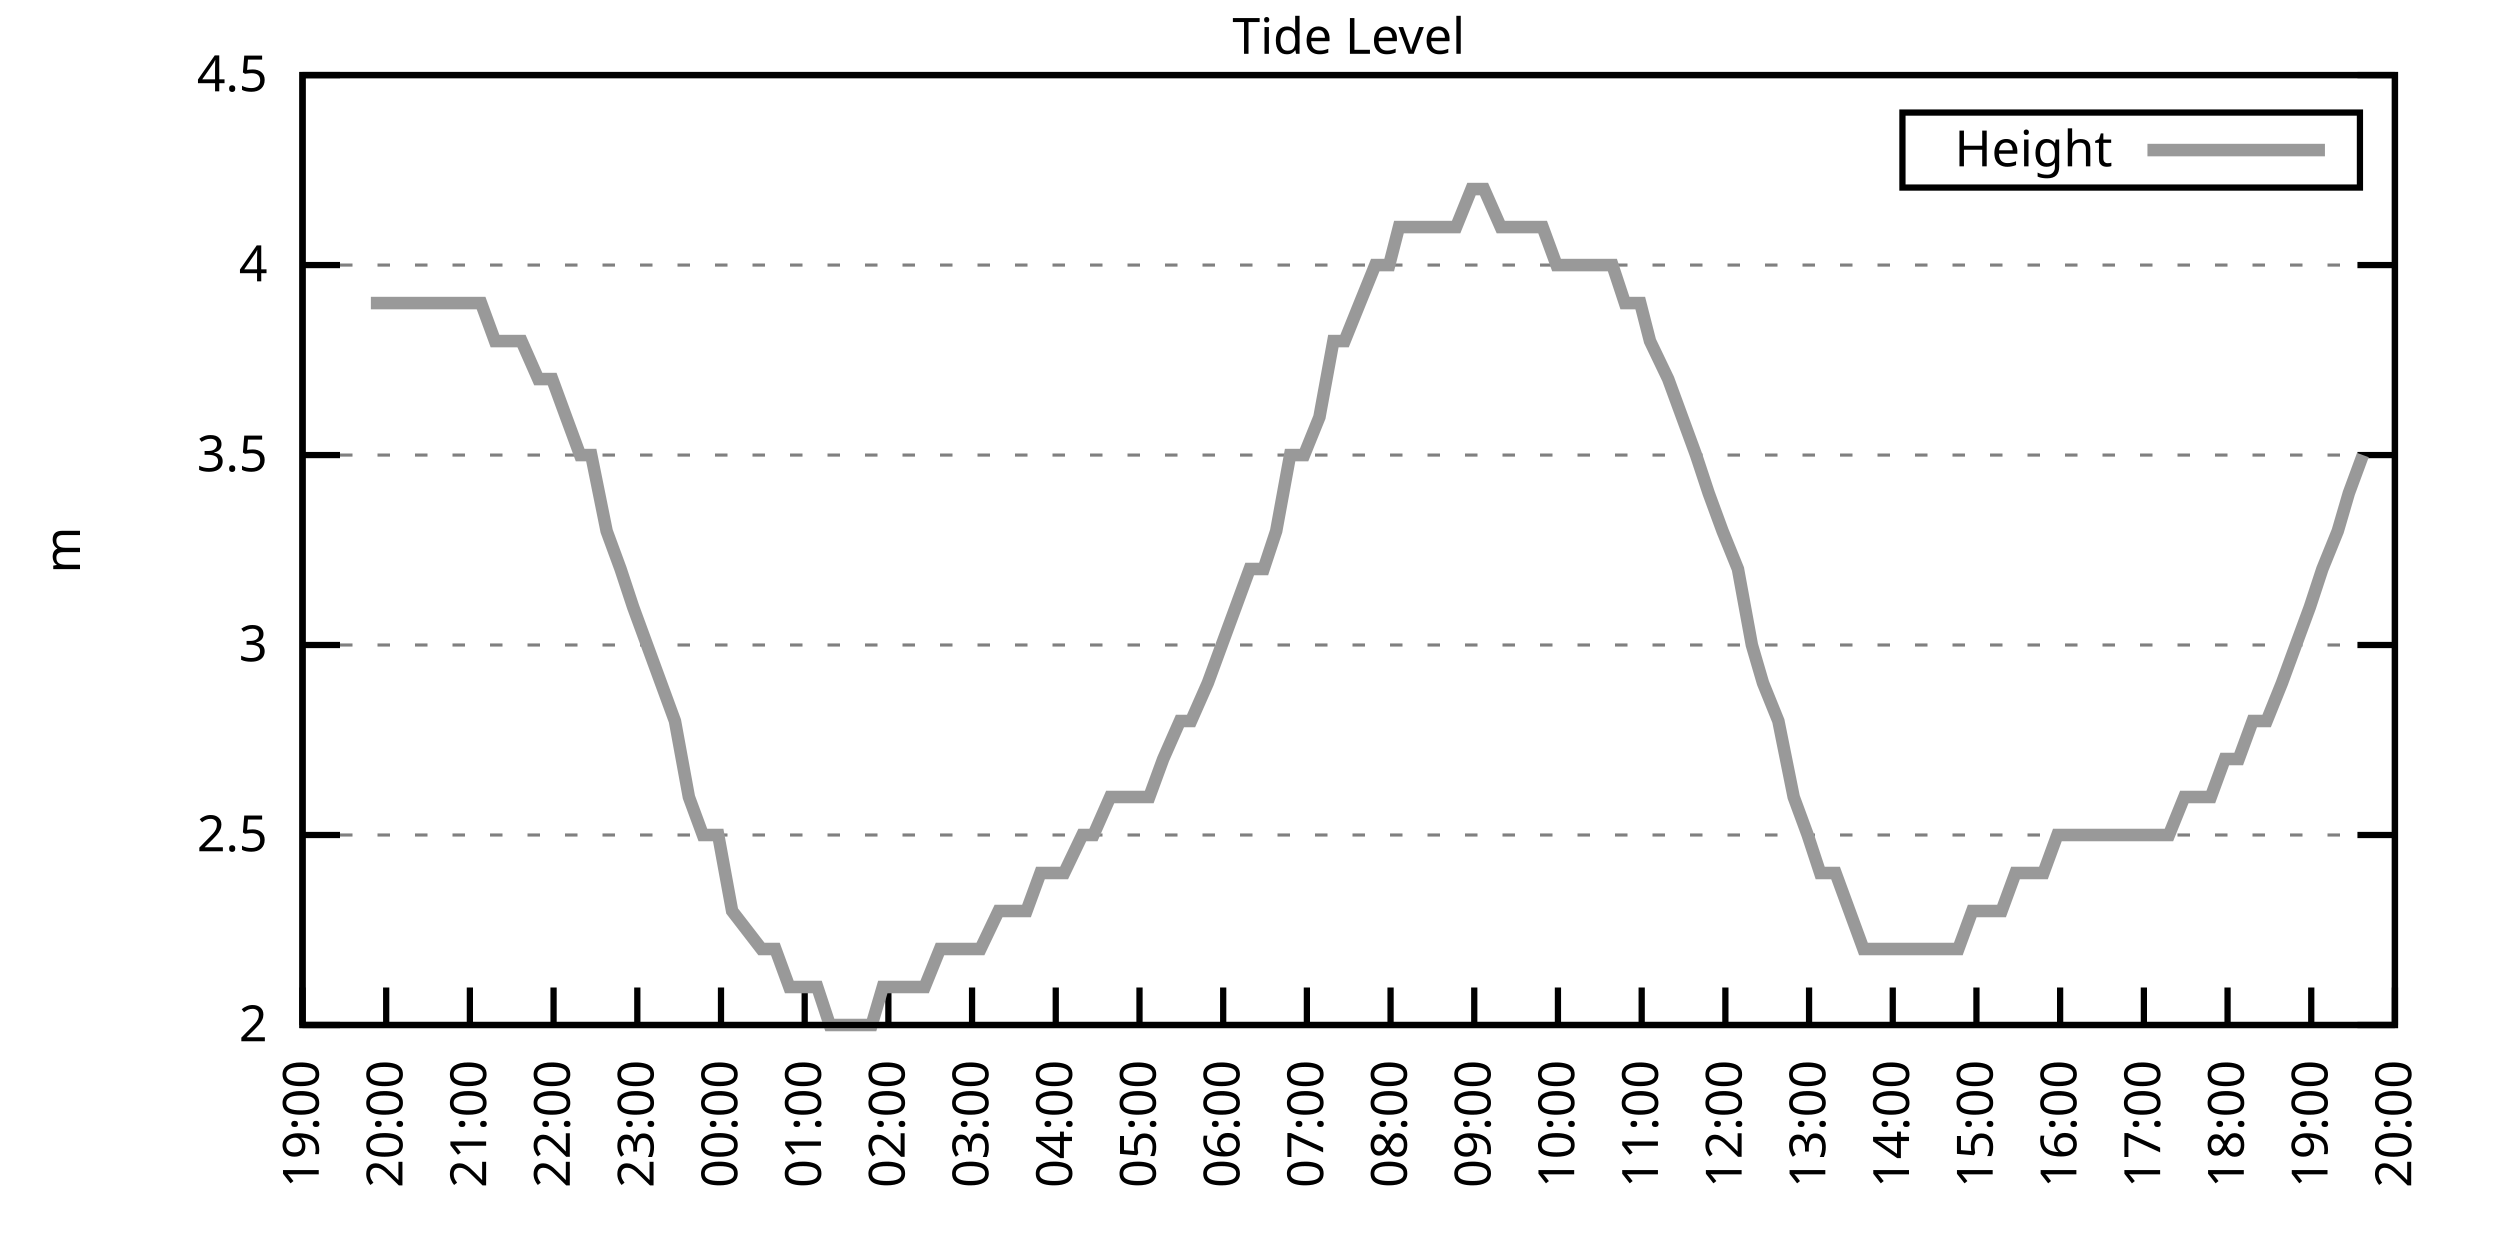
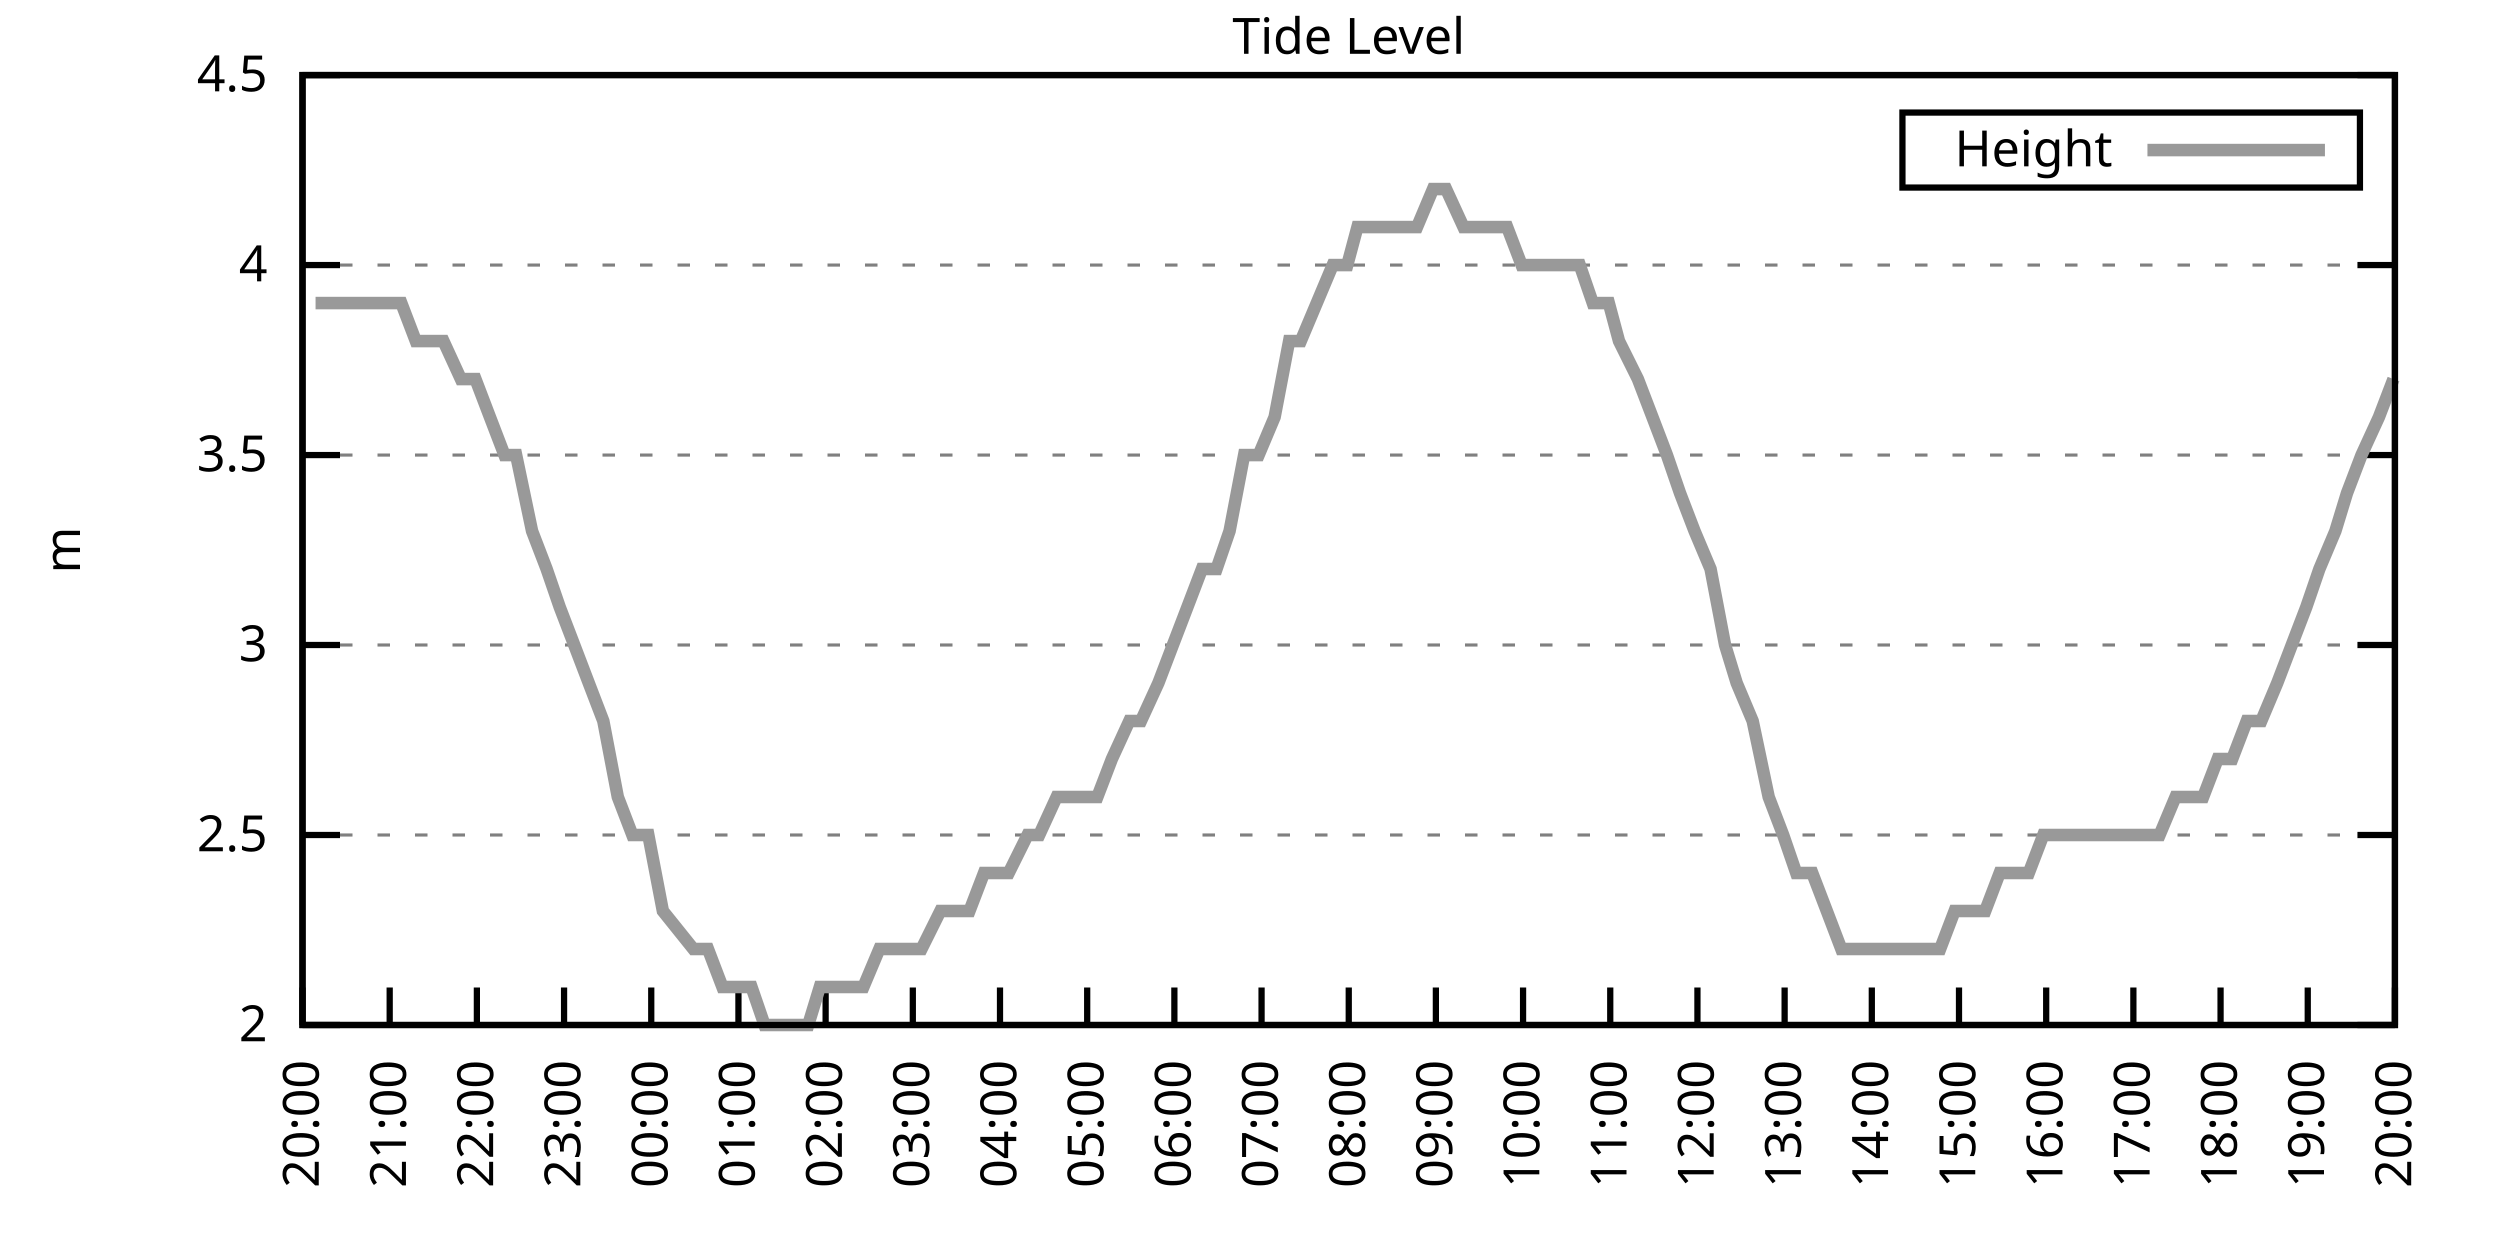
<svg xmlns="http://www.w3.org/2000/svg" xmlns:xlink="http://www.w3.org/1999/xlink" width="400" height="200" viewBox="0 0 400 200">
  <g id="gnuplot_canvas">
    <rect x="0" y="0" width="400" height="200" fill="none" />
    <defs>
      <circle id="gpDot" r="0.5" stroke-width="0.5" stroke="currentColor" />
      <path id="gpPt0" stroke-width="0.333" stroke="currentColor" d="M-1,0 h2 M0,-1 v2" />
      <path id="gpPt1" stroke-width="0.333" stroke="currentColor" d="M-1,-1 L1,1 M1,-1 L-1,1" />
      <path id="gpPt2" stroke-width="0.333" stroke="currentColor" d="M-1,0 L1,0 M0,-1 L0,1 M-1,-1 L1,1 M-1,1 L1,-1" />
      <rect id="gpPt3" stroke-width="0.333" stroke="currentColor" x="-1" y="-1" width="2" height="2" />
      <rect id="gpPt4" stroke-width="0.333" stroke="currentColor" fill="currentColor" x="-1" y="-1" width="2" height="2" />
      <circle id="gpPt5" stroke-width="0.333" stroke="currentColor" cx="0" cy="0" r="1" />
      <use xlink:href="#gpPt5" id="gpPt6" fill="currentColor" stroke="none" />
      <path id="gpPt7" stroke-width="0.333" stroke="currentColor" d="M0,-1.33 L-1.33,0.67 L1.33,0.67 z" />
      <use xlink:href="#gpPt7" id="gpPt8" fill="currentColor" stroke="none" />
      <use xlink:href="#gpPt7" id="gpPt9" stroke="currentColor" transform="rotate(180)" />
      <use xlink:href="#gpPt9" id="gpPt10" fill="currentColor" stroke="none" />
      <use xlink:href="#gpPt3" id="gpPt11" stroke="currentColor" transform="rotate(45)" />
      <use xlink:href="#gpPt11" id="gpPt12" fill="currentColor" stroke="none" />
      <path id="gpPt13" stroke-width="0.333" stroke="currentColor" d="M0,1.330 L1.265,0.411 L0.782,-1.067 L-0.782,-1.076 L-1.265,0.411 z" />
      <use xlink:href="#gpPt13" id="gpPt14" fill="currentColor" stroke="none" />
      <filter id="textbox" filterUnits="objectBoundingBox" x="0" y="0" height="1" width="1">
        <feFlood flood-color="white" flood-opacity="1" result="bgnd" />
        <feComposite in="SourceGraphic" in2="bgnd" operator="atop" />
      </filter>
      <filter id="greybox" filterUnits="objectBoundingBox" x="0" y="0" height="1" width="1">
        <feFlood flood-color="lightgrey" flood-opacity="1" result="grey" />
        <feComposite in="SourceGraphic" in2="grey" operator="atop" />
      </filter>
    </defs>
    <g fill="none" color="white" stroke="currentColor" stroke-width="1.00" stroke-linecap="butt" stroke-linejoin="miter">
</g>
    <g fill="none" color="black" stroke="currentColor" stroke-width="1.00" stroke-linecap="butt" stroke-linejoin="miter">
      <g stroke="none" shape-rendering="crispEdges">
        <polygon fill="rgb(255, 255, 255)" points="48.40,164.00 383.18,164.00 383.18,12.02 48.40,12.02 " />
      </g>
    </g>
    <g fill="none" color="black" stroke="currentColor" stroke-width="1.00" stroke-linecap="butt" stroke-linejoin="miter">
</g>
    <g fill="none" color="black" stroke="black" stroke-width="0.50" stroke-linecap="butt" stroke-linejoin="miter">
</g>
    <g fill="none" color="gray" stroke="currentColor" stroke-width="0.50" stroke-linecap="butt" stroke-linejoin="miter">
      <path stroke="gray" stroke-dasharray="2,4" class="gridline" d="M48.40,164.00 L383.19,164.00  " />
    </g>
    <g fill="none" color="gray" stroke="gray" stroke-width="1.00" stroke-linecap="butt" stroke-linejoin="miter">
</g>
    <g fill="none" color="black" stroke="currentColor" stroke-width="1.00" stroke-linecap="butt" stroke-linejoin="miter">
      <path stroke="black" d="M48.40,164.00 L54.40,164.00 M383.19,164.00 L377.19,164.00  " />
      <g transform="translate(42.80,166.60)" stroke="none" fill="black" font-family="Sans" font-size="8.00" text-anchor="end">
        <text>
          <tspan font-family="Sans"> 2</tspan>
        </text>
      </g>
    </g>
    <g fill="none" color="black" stroke="currentColor" stroke-width="1.00" stroke-linecap="butt" stroke-linejoin="miter">
</g>
    <g fill="none" color="black" stroke="black" stroke-width="0.50" stroke-linecap="butt" stroke-linejoin="miter">
</g>
    <g fill="none" color="gray" stroke="currentColor" stroke-width="0.50" stroke-linecap="butt" stroke-linejoin="miter">
      <path stroke="gray" stroke-dasharray="2,4" class="gridline" d="M48.40,133.60 L383.19,133.60  " />
    </g>
    <g fill="none" color="gray" stroke="gray" stroke-width="1.00" stroke-linecap="butt" stroke-linejoin="miter">
</g>
    <g fill="none" color="black" stroke="currentColor" stroke-width="1.00" stroke-linecap="butt" stroke-linejoin="miter">
      <path stroke="black" d="M48.40,133.60 L54.40,133.60 M383.19,133.60 L377.19,133.60  " />
      <g transform="translate(42.80,136.20)" stroke="none" fill="black" font-family="Sans" font-size="8.00" text-anchor="end">
        <text>
          <tspan font-family="Sans"> 2.5</tspan>
        </text>
      </g>
    </g>
    <g fill="none" color="black" stroke="currentColor" stroke-width="1.00" stroke-linecap="butt" stroke-linejoin="miter">
</g>
    <g fill="none" color="black" stroke="black" stroke-width="0.50" stroke-linecap="butt" stroke-linejoin="miter">
</g>
    <g fill="none" color="gray" stroke="currentColor" stroke-width="0.50" stroke-linecap="butt" stroke-linejoin="miter">
      <path stroke="gray" stroke-dasharray="2,4" class="gridline" d="M48.40,103.20 L383.19,103.20  " />
    </g>
    <g fill="none" color="gray" stroke="gray" stroke-width="1.00" stroke-linecap="butt" stroke-linejoin="miter">
</g>
    <g fill="none" color="black" stroke="currentColor" stroke-width="1.00" stroke-linecap="butt" stroke-linejoin="miter">
      <path stroke="black" d="M48.40,103.20 L54.40,103.20 M383.19,103.20 L377.19,103.20  " />
      <g transform="translate(42.80,105.80)" stroke="none" fill="black" font-family="Sans" font-size="8.00" text-anchor="end">
        <text>
          <tspan font-family="Sans"> 3</tspan>
        </text>
      </g>
    </g>
    <g fill="none" color="black" stroke="currentColor" stroke-width="1.00" stroke-linecap="butt" stroke-linejoin="miter">
</g>
    <g fill="none" color="black" stroke="black" stroke-width="0.50" stroke-linecap="butt" stroke-linejoin="miter">
</g>
    <g fill="none" color="gray" stroke="currentColor" stroke-width="0.50" stroke-linecap="butt" stroke-linejoin="miter">
      <path stroke="gray" stroke-dasharray="2,4" class="gridline" d="M48.40,72.81 L383.19,72.81  " />
    </g>
    <g fill="none" color="gray" stroke="gray" stroke-width="1.00" stroke-linecap="butt" stroke-linejoin="miter">
</g>
    <g fill="none" color="black" stroke="currentColor" stroke-width="1.00" stroke-linecap="butt" stroke-linejoin="miter">
      <path stroke="black" d="M48.40,72.81 L54.40,72.81 M383.19,72.81 L377.19,72.81  " />
      <g transform="translate(42.80,75.41)" stroke="none" fill="black" font-family="Sans" font-size="8.00" text-anchor="end">
        <text>
          <tspan font-family="Sans"> 3.5</tspan>
        </text>
      </g>
    </g>
    <g fill="none" color="black" stroke="currentColor" stroke-width="1.00" stroke-linecap="butt" stroke-linejoin="miter">
</g>
    <g fill="none" color="black" stroke="black" stroke-width="0.50" stroke-linecap="butt" stroke-linejoin="miter">
</g>
    <g fill="none" color="gray" stroke="currentColor" stroke-width="0.50" stroke-linecap="butt" stroke-linejoin="miter">
      <path stroke="gray" stroke-dasharray="2,4" class="gridline" d="M48.40,42.41 L383.19,42.41  " />
    </g>
    <g fill="none" color="gray" stroke="gray" stroke-width="1.00" stroke-linecap="butt" stroke-linejoin="miter">
</g>
    <g fill="none" color="black" stroke="currentColor" stroke-width="1.00" stroke-linecap="butt" stroke-linejoin="miter">
      <path stroke="black" d="M48.40,42.41 L54.40,42.41 M383.19,42.41 L377.19,42.41  " />
      <g transform="translate(42.80,45.01)" stroke="none" fill="black" font-family="Sans" font-size="8.00" text-anchor="end">
        <text>
          <tspan font-family="Sans"> 4</tspan>
        </text>
      </g>
    </g>
    <g fill="none" color="black" stroke="currentColor" stroke-width="1.00" stroke-linecap="butt" stroke-linejoin="miter">
</g>
    <g fill="none" color="black" stroke="black" stroke-width="0.50" stroke-linecap="butt" stroke-linejoin="miter">
</g>
    <g fill="none" color="gray" stroke="currentColor" stroke-width="0.50" stroke-linecap="butt" stroke-linejoin="miter">
      <path stroke="gray" stroke-dasharray="2,4" class="gridline" d="M48.40,12.01 L383.19,12.01  " />
    </g>
    <g fill="none" color="gray" stroke="gray" stroke-width="1.00" stroke-linecap="butt" stroke-linejoin="miter">
</g>
    <g fill="none" color="black" stroke="currentColor" stroke-width="1.00" stroke-linecap="butt" stroke-linejoin="miter">
      <path stroke="black" d="M48.40,12.01 L54.40,12.01 M383.19,12.01 L377.19,12.01  " />
      <g transform="translate(42.80,14.61)" stroke="none" fill="black" font-family="Sans" font-size="8.00" text-anchor="end">
        <text>
          <tspan font-family="Sans"> 4.5</tspan>
        </text>
      </g>
    </g>
    <g fill="none" color="black" stroke="currentColor" stroke-width="1.00" stroke-linecap="butt" stroke-linejoin="miter">
      <path stroke="black" d="M48.40,164.00 L48.40,158.00  " />
      <g transform="translate(51.00,169.60) rotate(270.00)" stroke="none" fill="black" font-family="Sans" font-size="8.00" text-anchor="end">
        <text>
-           <tspan font-family="Sans">19:00</tspan>
-         </text>
-       </g>
-     </g>
-     <g fill="none" color="black" stroke="currentColor" stroke-width="1.00" stroke-linecap="butt" stroke-linejoin="miter">
-       <path stroke="black" d="M61.79,164.00 L61.79,158.00  " />
-       <g transform="translate(64.39,169.60) rotate(270.00)" stroke="none" fill="black" font-family="Sans" font-size="8.00" text-anchor="end">
-         <text>
          <tspan font-family="Sans">20:00</tspan>
        </text>
      </g>
    </g>
    <g fill="none" color="black" stroke="currentColor" stroke-width="1.00" stroke-linecap="butt" stroke-linejoin="miter">
-       <path stroke="black" d="M75.18,164.00 L75.18,158.00  " />
-       <g transform="translate(77.78,169.60) rotate(270.00)" stroke="none" fill="black" font-family="Sans" font-size="8.00" text-anchor="end">
+       <path stroke="black" d="M62.35,164.00 L62.35,158.00  " />
+       <g transform="translate(64.95,169.60) rotate(270.00)" stroke="none" fill="black" font-family="Sans" font-size="8.00" text-anchor="end">
        <text>
          <tspan font-family="Sans">21:00</tspan>
        </text>
      </g>
    </g>
    <g fill="none" color="black" stroke="currentColor" stroke-width="1.00" stroke-linecap="butt" stroke-linejoin="miter">
-       <path stroke="black" d="M88.57,164.00 L88.57,158.00  " />
-       <g transform="translate(91.17,169.60) rotate(270.00)" stroke="none" fill="black" font-family="Sans" font-size="8.00" text-anchor="end">
+       <path stroke="black" d="M76.30,164.00 L76.30,158.00  " />
+       <g transform="translate(78.90,169.60) rotate(270.00)" stroke="none" fill="black" font-family="Sans" font-size="8.00" text-anchor="end">
        <text>
          <tspan font-family="Sans">22:00</tspan>
        </text>
      </g>
    </g>
    <g fill="none" color="black" stroke="currentColor" stroke-width="1.00" stroke-linecap="butt" stroke-linejoin="miter">
-       <path stroke="black" d="M101.97,164.00 L101.97,158.00  " />
-       <g transform="translate(104.57,169.60) rotate(270.00)" stroke="none" fill="black" font-family="Sans" font-size="8.00" text-anchor="end">
+       <path stroke="black" d="M90.25,164.00 L90.25,158.00  " />
+       <g transform="translate(92.85,169.60) rotate(270.00)" stroke="none" fill="black" font-family="Sans" font-size="8.00" text-anchor="end">
        <text>
          <tspan font-family="Sans">23:00</tspan>
        </text>
      </g>
    </g>
    <g fill="none" color="black" stroke="currentColor" stroke-width="1.00" stroke-linecap="butt" stroke-linejoin="miter">
-       <path stroke="black" d="M115.36,164.00 L115.36,158.00  " />
-       <g transform="translate(117.96,169.60) rotate(270.00)" stroke="none" fill="black" font-family="Sans" font-size="8.00" text-anchor="end">
+       <path stroke="black" d="M104.20,164.00 L104.20,158.00  " />
+       <g transform="translate(106.80,169.60) rotate(270.00)" stroke="none" fill="black" font-family="Sans" font-size="8.00" text-anchor="end">
        <text>
          <tspan font-family="Sans">00:00</tspan>
        </text>
      </g>
    </g>
    <g fill="none" color="black" stroke="currentColor" stroke-width="1.00" stroke-linecap="butt" stroke-linejoin="miter">
-       <path stroke="black" d="M128.75,164.00 L128.75,158.00  " />
-       <g transform="translate(131.35,169.60) rotate(270.00)" stroke="none" fill="black" font-family="Sans" font-size="8.00" text-anchor="end">
+       <path stroke="black" d="M118.15,164.00 L118.15,158.00  " />
+       <g transform="translate(120.75,169.60) rotate(270.00)" stroke="none" fill="black" font-family="Sans" font-size="8.00" text-anchor="end">
        <text>
          <tspan font-family="Sans">01:00</tspan>
        </text>
      </g>
    </g>
    <g fill="none" color="black" stroke="currentColor" stroke-width="1.00" stroke-linecap="butt" stroke-linejoin="miter">
-       <path stroke="black" d="M142.14,164.00 L142.14,158.00  " />
-       <g transform="translate(144.74,169.60) rotate(270.00)" stroke="none" fill="black" font-family="Sans" font-size="8.00" text-anchor="end">
+       <path stroke="black" d="M132.10,164.00 L132.10,158.00  " />
+       <g transform="translate(134.70,169.60) rotate(270.00)" stroke="none" fill="black" font-family="Sans" font-size="8.00" text-anchor="end">
        <text>
          <tspan font-family="Sans">02:00</tspan>
        </text>
      </g>
    </g>
    <g fill="none" color="black" stroke="currentColor" stroke-width="1.00" stroke-linecap="butt" stroke-linejoin="miter">
-       <path stroke="black" d="M155.53,164.00 L155.53,158.00  " />
-       <g transform="translate(158.13,169.60) rotate(270.00)" stroke="none" fill="black" font-family="Sans" font-size="8.00" text-anchor="end">
+       <path stroke="black" d="M146.05,164.00 L146.05,158.00  " />
+       <g transform="translate(148.65,169.60) rotate(270.00)" stroke="none" fill="black" font-family="Sans" font-size="8.00" text-anchor="end">
        <text>
          <tspan font-family="Sans">03:00</tspan>
        </text>
      </g>
    </g>
    <g fill="none" color="black" stroke="currentColor" stroke-width="1.00" stroke-linecap="butt" stroke-linejoin="miter">
-       <path stroke="black" d="M168.92,164.00 L168.92,158.00  " />
-       <g transform="translate(171.52,169.60) rotate(270.00)" stroke="none" fill="black" font-family="Sans" font-size="8.00" text-anchor="end">
+       <path stroke="black" d="M160.00,164.00 L160.00,158.00  " />
+       <g transform="translate(162.60,169.60) rotate(270.00)" stroke="none" fill="black" font-family="Sans" font-size="8.00" text-anchor="end">
        <text>
          <tspan font-family="Sans">04:00</tspan>
        </text>
      </g>
    </g>
    <g fill="none" color="black" stroke="currentColor" stroke-width="1.00" stroke-linecap="butt" stroke-linejoin="miter">
-       <path stroke="black" d="M182.32,164.00 L182.32,158.00  " />
-       <g transform="translate(184.92,169.60) rotate(270.00)" stroke="none" fill="black" font-family="Sans" font-size="8.00" text-anchor="end">
+       <path stroke="black" d="M173.95,164.00 L173.95,158.00  " />
+       <g transform="translate(176.55,169.60) rotate(270.00)" stroke="none" fill="black" font-family="Sans" font-size="8.00" text-anchor="end">
        <text>
          <tspan font-family="Sans">05:00</tspan>
        </text>
      </g>
    </g>
    <g fill="none" color="black" stroke="currentColor" stroke-width="1.00" stroke-linecap="butt" stroke-linejoin="miter">
-       <path stroke="black" d="M195.71,164.00 L195.71,158.00  " />
-       <g transform="translate(198.31,169.60) rotate(270.00)" stroke="none" fill="black" font-family="Sans" font-size="8.00" text-anchor="end">
+       <path stroke="black" d="M187.90,164.00 L187.90,158.00  " />
+       <g transform="translate(190.50,169.60) rotate(270.00)" stroke="none" fill="black" font-family="Sans" font-size="8.00" text-anchor="end">
        <text>
          <tspan font-family="Sans">06:00</tspan>
        </text>
      </g>
    </g>
    <g fill="none" color="black" stroke="currentColor" stroke-width="1.00" stroke-linecap="butt" stroke-linejoin="miter">
-       <path stroke="black" d="M209.10,164.00 L209.10,158.00  " />
-       <g transform="translate(211.70,169.60) rotate(270.00)" stroke="none" fill="black" font-family="Sans" font-size="8.00" text-anchor="end">
+       <path stroke="black" d="M201.85,164.00 L201.85,158.00  " />
+       <g transform="translate(204.45,169.60) rotate(270.00)" stroke="none" fill="black" font-family="Sans" font-size="8.00" text-anchor="end">
        <text>
          <tspan font-family="Sans">07:00</tspan>
        </text>
      </g>
    </g>
    <g fill="none" color="black" stroke="currentColor" stroke-width="1.00" stroke-linecap="butt" stroke-linejoin="miter">
-       <path stroke="black" d="M222.49,164.00 L222.49,158.00  " />
-       <g transform="translate(225.09,169.60) rotate(270.00)" stroke="none" fill="black" font-family="Sans" font-size="8.00" text-anchor="end">
+       <path stroke="black" d="M215.80,164.00 L215.80,158.00  " />
+       <g transform="translate(218.40,169.60) rotate(270.00)" stroke="none" fill="black" font-family="Sans" font-size="8.00" text-anchor="end">
        <text>
          <tspan font-family="Sans">08:00</tspan>
        </text>
      </g>
    </g>
    <g fill="none" color="black" stroke="currentColor" stroke-width="1.00" stroke-linecap="butt" stroke-linejoin="miter">
-       <path stroke="black" d="M235.88,164.00 L235.88,158.00  " />
-       <g transform="translate(238.48,169.60) rotate(270.00)" stroke="none" fill="black" font-family="Sans" font-size="8.00" text-anchor="end">
+       <path stroke="black" d="M229.74,164.00 L229.74,158.00  " />
+       <g transform="translate(232.34,169.60) rotate(270.00)" stroke="none" fill="black" font-family="Sans" font-size="8.00" text-anchor="end">
        <text>
          <tspan font-family="Sans">09:00</tspan>
        </text>
      </g>
    </g>
    <g fill="none" color="black" stroke="currentColor" stroke-width="1.00" stroke-linecap="butt" stroke-linejoin="miter">
-       <path stroke="black" d="M249.27,164.00 L249.27,158.00  " />
-       <g transform="translate(251.87,169.60) rotate(270.00)" stroke="none" fill="black" font-family="Sans" font-size="8.00" text-anchor="end">
+       <path stroke="black" d="M243.69,164.00 L243.69,158.00  " />
+       <g transform="translate(246.29,169.60) rotate(270.00)" stroke="none" fill="black" font-family="Sans" font-size="8.00" text-anchor="end">
        <text>
          <tspan font-family="Sans">10:00</tspan>
        </text>
      </g>
    </g>
    <g fill="none" color="black" stroke="currentColor" stroke-width="1.00" stroke-linecap="butt" stroke-linejoin="miter">
-       <path stroke="black" d="M262.67,164.00 L262.67,158.00  " />
-       <g transform="translate(265.27,169.60) rotate(270.00)" stroke="none" fill="black" font-family="Sans" font-size="8.00" text-anchor="end">
+       <path stroke="black" d="M257.64,164.00 L257.64,158.00  " />
+       <g transform="translate(260.24,169.60) rotate(270.00)" stroke="none" fill="black" font-family="Sans" font-size="8.00" text-anchor="end">
        <text>
          <tspan font-family="Sans">11:00</tspan>
        </text>
      </g>
    </g>
    <g fill="none" color="black" stroke="currentColor" stroke-width="1.00" stroke-linecap="butt" stroke-linejoin="miter">
-       <path stroke="black" d="M276.06,164.00 L276.06,158.00  " />
-       <g transform="translate(278.66,169.60) rotate(270.00)" stroke="none" fill="black" font-family="Sans" font-size="8.00" text-anchor="end">
+       <path stroke="black" d="M271.59,164.00 L271.59,158.00  " />
+       <g transform="translate(274.19,169.60) rotate(270.00)" stroke="none" fill="black" font-family="Sans" font-size="8.00" text-anchor="end">
        <text>
          <tspan font-family="Sans">12:00</tspan>
        </text>
      </g>
    </g>
    <g fill="none" color="black" stroke="currentColor" stroke-width="1.00" stroke-linecap="butt" stroke-linejoin="miter">
-       <path stroke="black" d="M289.45,164.00 L289.45,158.00  " />
-       <g transform="translate(292.05,169.60) rotate(270.00)" stroke="none" fill="black" font-family="Sans" font-size="8.00" text-anchor="end">
+       <path stroke="black" d="M285.54,164.00 L285.54,158.00  " />
+       <g transform="translate(288.14,169.60) rotate(270.00)" stroke="none" fill="black" font-family="Sans" font-size="8.00" text-anchor="end">
        <text>
          <tspan font-family="Sans">13:00</tspan>
        </text>
      </g>
    </g>
    <g fill="none" color="black" stroke="currentColor" stroke-width="1.00" stroke-linecap="butt" stroke-linejoin="miter">
-       <path stroke="black" d="M302.84,164.00 L302.84,158.00  " />
-       <g transform="translate(305.44,169.60) rotate(270.00)" stroke="none" fill="black" font-family="Sans" font-size="8.00" text-anchor="end">
+       <path stroke="black" d="M299.49,164.00 L299.49,158.00  " />
+       <g transform="translate(302.09,169.60) rotate(270.00)" stroke="none" fill="black" font-family="Sans" font-size="8.00" text-anchor="end">
        <text>
          <tspan font-family="Sans">14:00</tspan>
        </text>
      </g>
    </g>
    <g fill="none" color="black" stroke="currentColor" stroke-width="1.00" stroke-linecap="butt" stroke-linejoin="miter">
-       <path stroke="black" d="M316.23,164.00 L316.23,158.00  " />
-       <g transform="translate(318.83,169.60) rotate(270.00)" stroke="none" fill="black" font-family="Sans" font-size="8.00" text-anchor="end">
+       <path stroke="black" d="M313.44,164.00 L313.44,158.00  " />
+       <g transform="translate(316.04,169.60) rotate(270.00)" stroke="none" fill="black" font-family="Sans" font-size="8.00" text-anchor="end">
        <text>
          <tspan font-family="Sans">15:00</tspan>
        </text>
      </g>
    </g>
    <g fill="none" color="black" stroke="currentColor" stroke-width="1.00" stroke-linecap="butt" stroke-linejoin="miter">
-       <path stroke="black" d="M329.62,164.00 L329.62,158.00  " />
-       <g transform="translate(332.22,169.60) rotate(270.00)" stroke="none" fill="black" font-family="Sans" font-size="8.00" text-anchor="end">
+       <path stroke="black" d="M327.39,164.00 L327.39,158.00  " />
+       <g transform="translate(329.99,169.60) rotate(270.00)" stroke="none" fill="black" font-family="Sans" font-size="8.00" text-anchor="end">
        <text>
          <tspan font-family="Sans">16:00</tspan>
        </text>
      </g>
    </g>
    <g fill="none" color="black" stroke="currentColor" stroke-width="1.00" stroke-linecap="butt" stroke-linejoin="miter">
-       <path stroke="black" d="M343.02,164.00 L343.02,158.00  " />
-       <g transform="translate(345.62,169.60) rotate(270.00)" stroke="none" fill="black" font-family="Sans" font-size="8.00" text-anchor="end">
+       <path stroke="black" d="M341.34,164.00 L341.34,158.00  " />
+       <g transform="translate(343.94,169.60) rotate(270.00)" stroke="none" fill="black" font-family="Sans" font-size="8.00" text-anchor="end">
        <text>
          <tspan font-family="Sans">17:00</tspan>
        </text>
      </g>
    </g>
    <g fill="none" color="black" stroke="currentColor" stroke-width="1.00" stroke-linecap="butt" stroke-linejoin="miter">
-       <path stroke="black" d="M356.41,164.00 L356.41,158.00  " />
-       <g transform="translate(359.01,169.60) rotate(270.00)" stroke="none" fill="black" font-family="Sans" font-size="8.00" text-anchor="end">
+       <path stroke="black" d="M355.29,164.00 L355.29,158.00  " />
+       <g transform="translate(357.89,169.60) rotate(270.00)" stroke="none" fill="black" font-family="Sans" font-size="8.00" text-anchor="end">
        <text>
          <tspan font-family="Sans">18:00</tspan>
        </text>
      </g>
    </g>
    <g fill="none" color="black" stroke="currentColor" stroke-width="1.00" stroke-linecap="butt" stroke-linejoin="miter">
-       <path stroke="black" d="M369.80,164.00 L369.80,158.00  " />
-       <g transform="translate(372.40,169.60) rotate(270.00)" stroke="none" fill="black" font-family="Sans" font-size="8.00" text-anchor="end">
+       <path stroke="black" d="M369.24,164.00 L369.24,158.00  " />
+       <g transform="translate(371.84,169.60) rotate(270.00)" stroke="none" fill="black" font-family="Sans" font-size="8.00" text-anchor="end">
        <text>
          <tspan font-family="Sans">19:00</tspan>
        </text>
      </g>
    </g>
    <g fill="none" color="black" stroke="currentColor" stroke-width="1.00" stroke-linecap="butt" stroke-linejoin="miter">
      <path stroke="black" d="M383.19,164.00 L383.19,158.00  " />
      <g transform="translate(385.79,169.60) rotate(270.00)" stroke="none" fill="black" font-family="Sans" font-size="8.00" text-anchor="end">
        <text>
          <tspan font-family="Sans">20:00</tspan>
        </text>
      </g>
    </g>
    <g fill="none" color="black" stroke="currentColor" stroke-width="1.00" stroke-linecap="butt" stroke-linejoin="miter">
</g>
    <g fill="none" color="black" stroke="currentColor" stroke-width="1.00" stroke-linecap="butt" stroke-linejoin="miter">
      <path stroke="black" d="M48.40,12.01 L48.40,164.00 L383.19,164.00 L383.19,12.01 L48.40,12.01 Z  " />
    </g>
    <g fill="none" color="black" stroke="currentColor" stroke-width="1.00" stroke-linecap="butt" stroke-linejoin="miter">
</g>
    <g fill="none" color="black" stroke="currentColor" stroke-width="1.00" stroke-linecap="butt" stroke-linejoin="miter">
      <path stroke="black" d="M304.39,30.01 L304.39,18.01 L377.59,18.01 L377.59,30.01 L304.39,30.01 Z  " />
    </g>
    <g id="Tide_level_plot_1">
      <g fill="none" color="white" stroke="black" stroke-width="2.00" stroke-linecap="butt" stroke-linejoin="miter">
</g>
      <g fill="none" color="black" stroke="currentColor" stroke-width="2.00" stroke-linecap="butt" stroke-linejoin="miter">
        <g transform="translate(337.99,26.61)" stroke="none" fill="black" font-family="Sans" font-size="8.00" text-anchor="end">
          <text>
            <tspan font-family="Sans">Height</tspan>
          </text>
        </g>
      </g>
      <g fill="none" color="black" stroke="currentColor" stroke-width="2.00" stroke-linecap="butt" stroke-linejoin="miter">
-         <path stroke="rgb(153, 153, 153)" d="M343.59,24.01 L371.99,24.01 M59.34,48.49 L61.57,48.49 L63.80,48.49 L65.81,48.49 L68.04,48.49 L70.05,48.49   L72.28,48.49 L74.96,48.49 L76.97,48.49 L79.20,54.57 L81.21,54.57 L83.44,54.57 L86.12,60.65 L88.35,60.65   L90.58,66.73 L92.82,72.81 L94.60,72.81 L97.06,84.97 L99.29,91.04 L101.30,97.12 L103.53,103.20 L105.76,109.28   L107.99,115.36 L110.22,127.52 L112.46,133.60 L114.91,133.60 L117.14,145.76 L121.83,151.84 L124.06,151.84 L126.29,157.92   L128.53,157.92 L130.76,157.92 L132.77,164.00 L134.78,164.00 L137.01,164.00 L139.46,164.00 L141.25,157.92 L143.26,157.92   L146.16,157.92 L147.94,157.92 L150.40,151.84 L153.08,151.84 L154.86,151.84 L156.87,151.84 L159.77,145.76 L161.56,145.76   L164.24,145.76 L166.47,139.68 L168.48,139.68 L170.26,139.68 L173.17,133.60 L174.95,133.60 L177.63,127.52 L179.64,127.52   L181.42,127.52 L183.88,127.52 L186.11,121.44 L188.79,115.36 L190.57,115.36 L193.25,109.28 L195.48,103.20 L197.72,97.12   L199.95,91.04 L202.18,91.04 L204.19,84.97 L206.42,72.81 L208.65,72.81 L211.11,66.73 L213.34,54.57 L215.13,54.57   L217.58,48.49 L220.04,42.41 L222.27,42.41 L223.83,36.33 L226.73,36.33 L228.96,36.33 L230.53,36.33 L232.98,36.33   L235.44,30.25 L237.44,30.25 L240.12,36.33 L242.36,36.33 L244.59,36.33 L246.82,36.33 L249.05,42.41 L250.61,42.41   L253.07,42.41 L255.30,42.41 L257.98,42.41 L259.99,48.49 L262.44,48.49 L264.00,54.57 L266.91,60.65 L269.14,66.73   L271.37,72.81 L273.38,78.89 L275.61,84.97 L278.07,91.04 L280.30,103.20 L282.08,109.28 L284.54,115.36 L286.99,127.52   L289.23,133.60 L291.23,139.68 L293.69,139.68 L295.92,145.76 L298.15,151.84 L300.16,151.84 L302.62,151.84 L304.85,151.84   L307.08,151.84 L308.87,151.84 L311.10,151.84 L313.33,151.84 L315.56,145.76 L318.24,145.76 L320.25,145.76 L322.48,139.68   L324.71,139.68 L326.95,139.68 L329.18,133.60 L331.41,133.60 L333.64,133.60 L335.87,133.60 L338.10,133.60 L340.34,133.60   L342.57,133.60 L344.80,133.60 L347.03,133.60 L349.49,127.52 L351.50,127.52 L353.73,127.52 L355.96,121.44 L358.19,121.44   L360.42,115.36 L362.66,115.36 L365.11,109.28 L367.34,103.20 L369.58,97.12 L371.58,91.04 L374.04,84.97 L375.82,78.89   L378.06,72.81  " />
+         <path stroke="rgb(153, 153, 153)" d="M343.59,24.01 L371.99,24.01 M50.49,48.49 L52.58,48.49 L54.91,48.49 L57.00,48.49 L59.33,48.49 L62.12,48.49   L64.21,48.49 L66.53,54.57 L68.63,54.57 L70.95,54.57 L73.74,60.65 L76.07,60.65 L78.39,66.73 L80.72,72.81   L82.58,72.81 L85.13,84.97 L87.46,91.04 L89.55,97.12 L91.88,103.20 L94.20,109.28 L96.53,115.36 L98.85,127.52   L101.18,133.60 L103.73,133.60 L106.06,145.76 L110.94,151.84 L113.27,151.84 L115.59,157.92 L117.92,157.92 L120.24,157.92   L122.33,164.00 L124.43,164.00 L126.75,164.00 L129.31,164.00 L131.17,157.92 L133.26,157.92 L136.28,157.92 L138.14,157.92   L140.70,151.84 L143.49,151.84 L145.35,151.84 L147.44,151.84 L150.46,145.76 L152.32,145.76 L155.11,145.76 L157.44,139.68   L159.53,139.68 L161.39,139.68 L164.41,133.60 L166.27,133.60 L169.06,127.52 L171.16,127.52 L173.02,127.52 L175.57,127.52   L177.90,121.44 L180.69,115.36 L182.55,115.36 L185.34,109.28 L187.66,103.20 L189.99,97.12 L192.31,91.04 L194.64,91.04   L196.73,84.97 L199.06,72.81 L201.38,72.81 L203.94,66.73 L206.26,54.57 L208.12,54.57 L210.68,48.49 L213.24,42.41   L215.56,42.41 L217.19,36.33 L220.21,36.33 L222.54,36.33 L224.16,36.33 L226.72,36.33 L229.28,30.25 L231.37,30.25   L234.16,36.33 L236.49,36.33 L238.81,36.33 L241.14,36.33 L243.46,42.41 L245.09,42.41 L247.65,42.41 L249.97,42.41   L252.76,42.41 L254.85,48.49 L257.41,48.49 L259.04,54.57 L262.06,60.65 L264.39,66.73 L266.71,72.81 L268.80,78.89   L271.13,84.97 L273.69,91.04 L276.01,103.20 L277.87,109.28 L280.43,115.36 L282.99,127.52 L285.31,133.60 L287.40,139.68   L289.96,139.68 L292.29,145.76 L294.61,151.84 L296.70,151.84 L299.26,151.84 L301.58,151.84 L303.91,151.84 L305.77,151.84   L308.09,151.84 L310.42,151.84 L312.74,145.76 L315.53,145.76 L317.63,145.76 L319.95,139.68 L322.28,139.68 L324.60,139.68   L326.93,133.60 L329.25,133.60 L331.58,133.60 L333.90,133.60 L336.23,133.60 L338.55,133.60 L340.88,133.60 L343.20,133.60   L345.53,133.60 L348.08,127.52 L350.18,127.52 L352.50,127.52 L354.83,121.44 L357.15,121.44 L359.48,115.36 L361.80,115.36   L364.36,109.28 L366.68,103.20 L369.01,97.12 L371.10,91.04 L373.66,84.97 L375.52,78.89 L377.84,72.81 L380.63,66.73   L382.96,60.65  " />
      </g>
    </g>
    <g fill="none" color="black" stroke="currentColor" stroke-width="2.00" stroke-linecap="butt" stroke-linejoin="miter">
</g>
    <g fill="none" color="black" stroke="black" stroke-width="1.00" stroke-linecap="butt" stroke-linejoin="miter">
</g>
    <g fill="none" color="black" stroke="currentColor" stroke-width="1.00" stroke-linecap="butt" stroke-linejoin="miter">
      <path stroke="black" d="M48.40,12.01 L48.40,164.00 L383.19,164.00 L383.19,12.01 L48.40,12.01 Z  " />
      <g transform="translate(12.80,88.01) rotate(270.00)" stroke="none" fill="black" font-family="Sans" font-size="8.00" text-anchor="middle">
        <text>
          <tspan font-family="Sans">m</tspan>
        </text>
      </g>
    </g>
    <g fill="none" color="black" stroke="currentColor" stroke-width="1.00" stroke-linecap="butt" stroke-linejoin="miter">
</g>
    <g fill="none" color="black" stroke="currentColor" stroke-width="1.00" stroke-linecap="butt" stroke-linejoin="miter">
      <g transform="translate(215.79,8.61)" stroke="none" fill="black" font-family="Sans" font-size="8.00" text-anchor="middle">
        <text>
          <tspan font-family="Sans">Tide Level</tspan>
        </text>
      </g>
    </g>
    <g fill="none" color="black" stroke="currentColor" stroke-width="1.00" stroke-linecap="butt" stroke-linejoin="miter">
</g>
  </g>
</svg>
